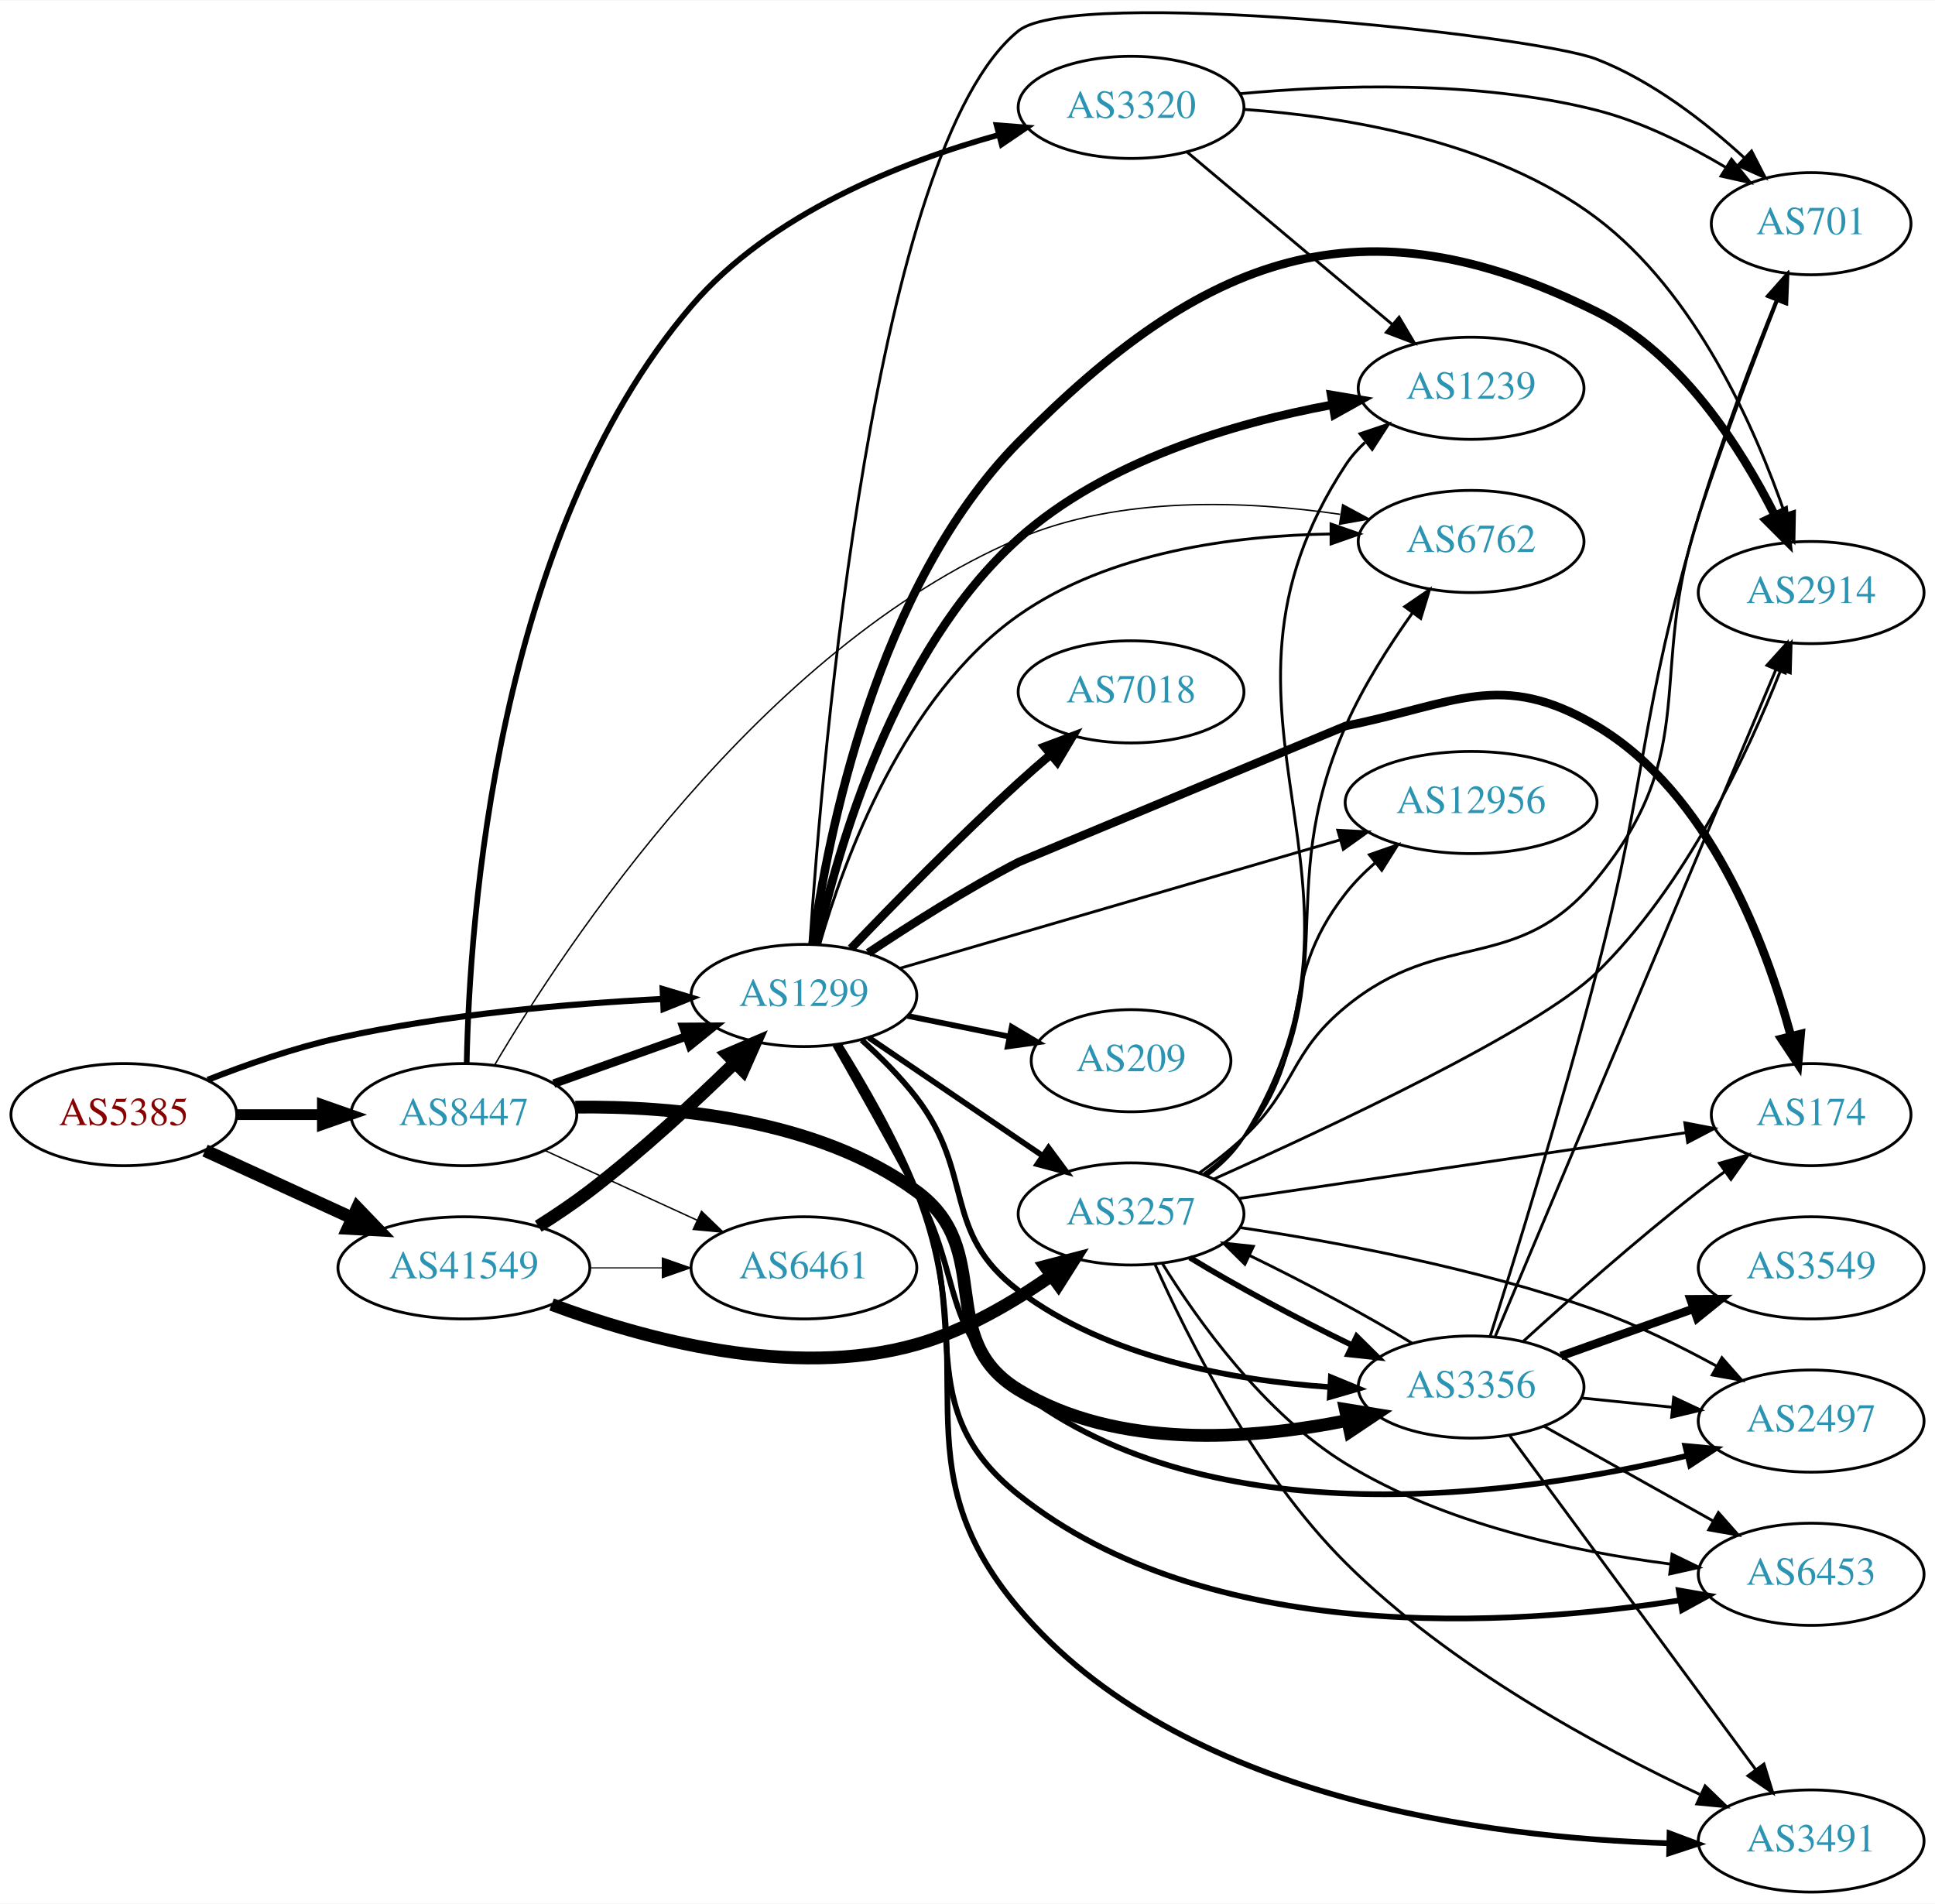
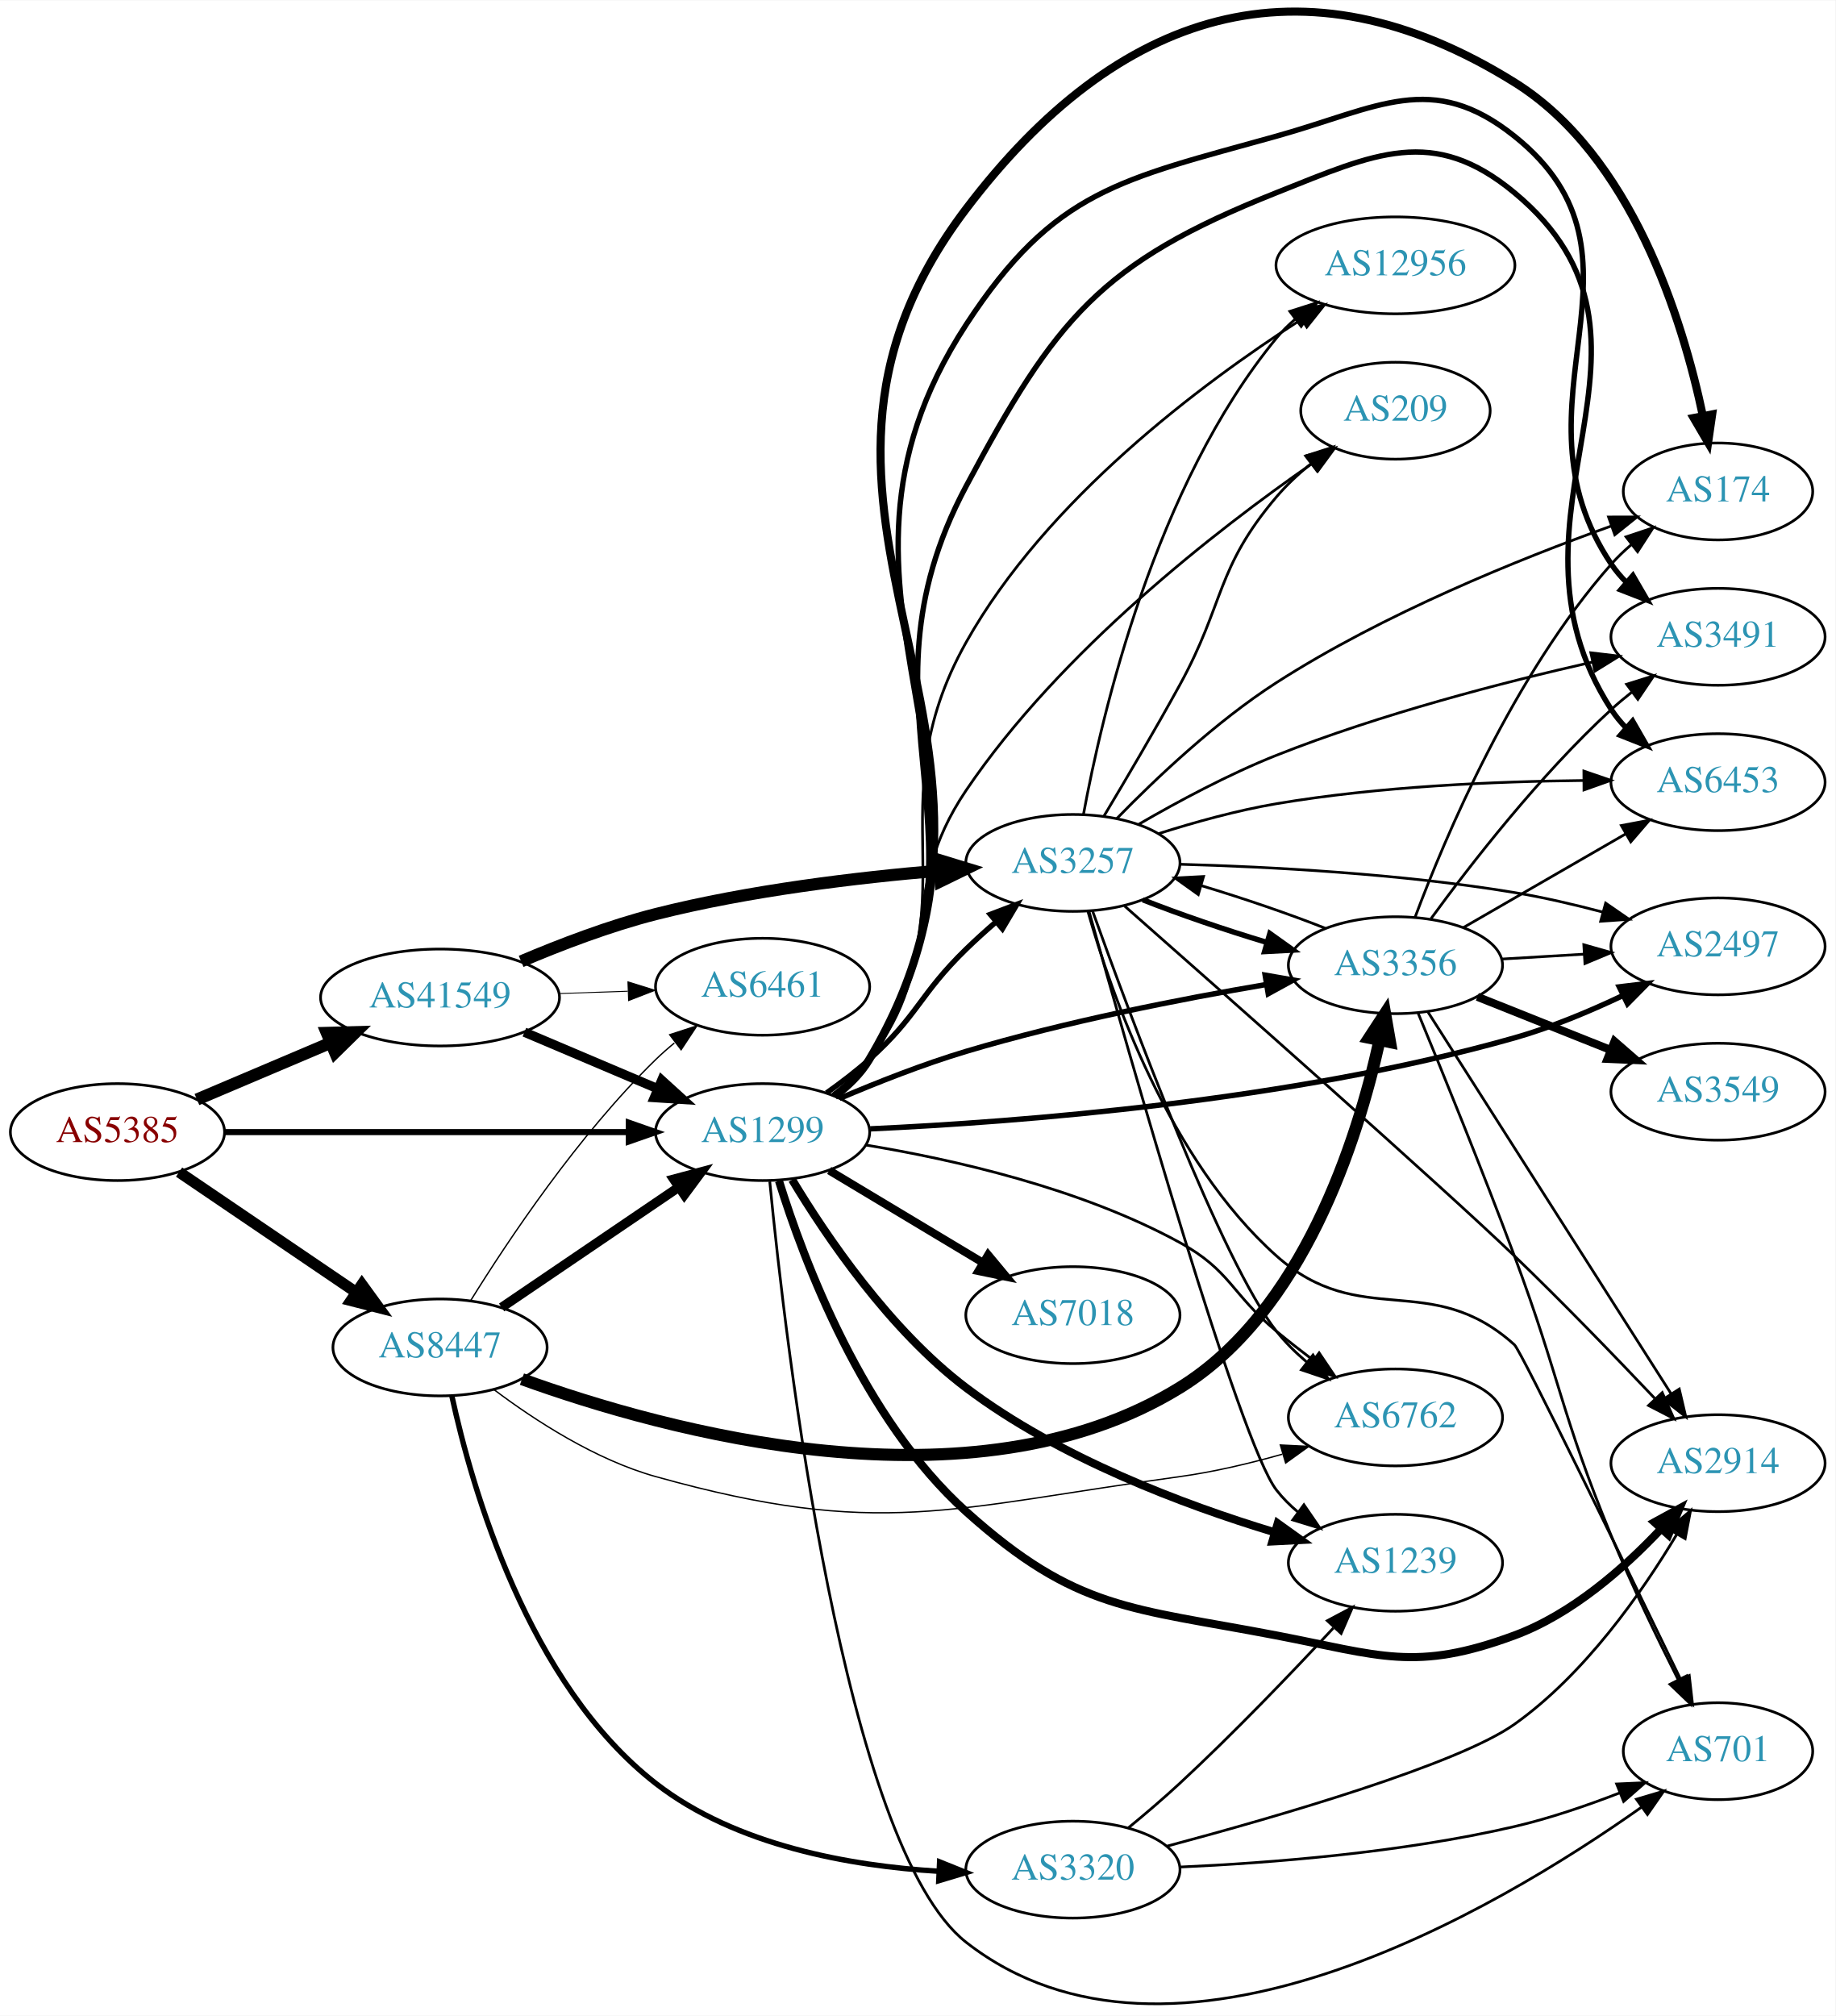
- <svg xmlns="http://www.w3.org/2000/svg" xmlns:xlink="http://www.w3.org/1999/xlink" width="682pt" height="671pt" viewBox="0.00 0.00 681.96 670.72">
-   <g id="graph0" class="graph" transform="scale(1 1) rotate(0) translate(4 666.724)">
-     <polygon fill="white" stroke="none" points="-4,4 -4,-666.724 677.956,-666.724 677.956,4 -4,4" />
+ <svg xmlns="http://www.w3.org/2000/svg" xmlns:xlink="http://www.w3.org/1999/xlink" width="682pt" height="749pt" viewBox="0.00 0.00 681.96 748.67">
+   <g id="graph0" class="graph" transform="scale(1 1) rotate(0) translate(4 744.669)">
+     <polygon fill="white" stroke="none" points="-4,4 -4,-744.669 677.956,-744.669 677.956,4 -4,4" />
    <g id="node1" class="node">
      <g id="a_node1">
        <a xlink:href="/asn/5385" xlink:title="AS5385 ~ Russmedia IT GmbH [AT]">
-           <ellipse fill="#ffffff" stroke="black" cx="39.647" cy="-274" rx="39.794" ry="18" />
-           <text text-anchor="middle" x="39.647" y="-270.3" font-family="Times,serif" font-size="14.00" fill="#880000">AS5385</text>
+           <ellipse fill="#ffffff" stroke="black" cx="39.647" cy="-324.232" rx="39.794" ry="18" />
+           <text text-anchor="middle" x="39.647" y="-320.532" font-family="Times,serif" font-size="14.00" fill="#880000">AS5385</text>
        </a>
      </g>
    </g>
    <g id="node2" class="node">
      <g id="a_node2">
        <a xlink:href="/asn/1299" xlink:title="AS1299 ~ Telia Carrier [EU]">
-           <ellipse fill="#ffffff" stroke="black" cx="279.332" cy="-316" rx="39.794" ry="18" />
-           <text text-anchor="middle" x="279.332" y="-312.3" font-family="Times,serif" font-size="14.00" fill="#2c94b3">AS1299</text>
+           <ellipse fill="#ffffff" stroke="black" cx="279.332" cy="-324.232" rx="39.794" ry="18" />
+           <text text-anchor="middle" x="279.332" y="-320.532" font-family="Times,serif" font-size="14.00" fill="#2c94b3">AS1299</text>
        </a>
      </g>
    </g>
    <g id="edge1" class="edge">
-       <path fill="none" stroke="black" stroke-width="2.16" d="M69.204,-286.271C82.901,-291.651 99.69,-297.521 115.293,-301 153.094,-309.43 196.843,-313.135 229.499,-314.758" />
-       <polygon fill="black" stroke="black" stroke-width="2.16" points="229.544,-318.263 239.69,-315.214 229.857,-311.27 229.544,-318.263" />
+       <path fill="none" stroke="black" stroke-width="2.25" d="M79.364,-324.232C120.282,-324.232 184.922,-324.232 229.356,-324.232" />
+       <polygon fill="black" stroke="black" stroke-width="2.25" points="229.631,-327.733 239.631,-324.232 229.631,-320.733 229.631,-327.733" />
    </g>
    <g id="node3" class="node">
      <g id="a_node3">
        <a xlink:href="/asn/8447" xlink:title="AS8447 ~ A1 Telekom Austria AG [AT]">
-           <ellipse fill="#ffffff" stroke="black" cx="159.489" cy="-274" rx="39.794" ry="18" />
-           <text text-anchor="middle" x="159.489" y="-270.3" font-family="Times,serif" font-size="14.00" fill="#2c94b3">AS8447</text>
+           <ellipse fill="#ffffff" stroke="black" cx="159.489" cy="-244.232" rx="39.794" ry="18" />
+           <text text-anchor="middle" x="159.489" y="-240.532" font-family="Times,serif" font-size="14.00" fill="#2c94b3">AS8447</text>
        </a>
      </g>
    </g>
    <g id="edge2" class="edge">
-       <path fill="none" stroke="black" stroke-width="3.78" d="M79.559,-274C89.112,-274 99.462,-274 109.425,-274" />
-       <polygon fill="black" stroke="black" stroke-width="3.78" points="109.617,-277.5 119.617,-274 109.617,-270.5 109.617,-277.5" />
+       <path fill="none" stroke="black" stroke-width="4.125" d="M62.536,-309.373C81.056,-296.799 107.786,-278.653 128.332,-264.705" />
+       <polygon fill="black" stroke="black" stroke-width="4.125" points="130.471,-267.616 136.717,-259.013 126.416,-261.643 130.471,-267.616" />
    </g>
    <g id="node4" class="node">
      <g id="a_node4">
        <a xlink:href="/asn/41549" xlink:title="AS41549 ~ EWB-Cable-Network-AS [CH]">
-           <ellipse fill="#ffffff" stroke="black" cx="159.489" cy="-220" rx="44.393" ry="18" />
-           <text text-anchor="middle" x="159.489" y="-216.3" font-family="Times,serif" font-size="14.00" fill="#2c94b3">AS41549</text>
+           <ellipse fill="#ffffff" stroke="black" cx="159.489" cy="-374.232" rx="44.393" ry="18" />
+           <text text-anchor="middle" x="159.489" y="-370.532" font-family="Times,serif" font-size="14.00" fill="#2c94b3">AS41549</text>
        </a>
      </g>
    </g>
    <g id="edge3" class="edge">
-       <path fill="none" stroke="black" stroke-width="4.5" d="M68.275,-261.339C83.773,-254.238 103.34,-245.272 120.286,-237.506" />
-       <polygon fill="black" stroke="black" stroke-width="4.5" points="121.938,-241.08 129.389,-233.335 118.658,-233.921 121.938,-241.08" />
+       <path fill="none" stroke="black" stroke-width="4.5" d="M69.173,-336.336C84.091,-342.666 102.59,-350.515 118.876,-357.425" />
+       <polygon fill="black" stroke="black" stroke-width="4.5" points="117.422,-361.085 128.166,-361.366 120.498,-353.836 117.422,-361.085" />
    </g>
    <g id="node5" class="node">
      <g id="a_node5">
-         <a xlink:href="/asn/7018" xlink:title="AS7018 ~ AT&amp;T Services, Inc. [US]">
-           <ellipse fill="#ffffff" stroke="black" cx="394.625" cy="-423" rx="39.794" ry="18" />
-           <text text-anchor="middle" x="394.625" y="-419.3" font-family="Times,serif" font-size="14.00" fill="#2c94b3">AS7018</text>
+         <a xlink:href="/asn/2497" xlink:title="AS2497 ~ Internet Initiative Japan Inc. [JP]">
+           <ellipse fill="#ffffff" stroke="black" cx="634.31" cy="-393.232" rx="39.794" ry="18" />
+           <text text-anchor="middle" x="634.31" y="-389.532" font-family="Times,serif" font-size="14.00" fill="#2c94b3">AS2497</text>
        </a>
      </g>
    </g>
    <g id="edge4" class="edge">
-       <path fill="none" stroke="black" stroke-width="3" d="M295.913,-332.549C310.72,-348.058 333.808,-371.683 354.978,-391 358.569,-394.277 362.432,-397.646 366.276,-400.912" />
-       <polygon fill="black" stroke="black" stroke-width="3" points="364.131,-403.68 374.05,-407.406 368.619,-398.308 364.131,-403.68" />
+       <path fill="none" stroke="black" stroke-width="2" d="M319.334,-325.436C373.85,-327.946 475.495,-335.655 558.663,-359.232 572.31,-363.101 586.638,-369.107 599.052,-375.001" />
+       <polygon fill="black" stroke="black" stroke-width="2" points="597.608,-378.191 608.128,-379.449 600.689,-371.905 597.608,-378.191" />
    </g>
    <g id="node6" class="node">
      <g id="a_node6">
-         <a xlink:href="/asn/3257" xlink:title="AS3257 ~ GTT [DE]">
-           <ellipse fill="#ffffff" stroke="black" cx="394.625" cy="-239" rx="39.794" ry="18" />
-           <text text-anchor="middle" x="394.625" y="-235.3" font-family="Times,serif" font-size="14.00" fill="#2c94b3">AS3257</text>
+         <a xlink:href="/asn/2914" xlink:title="AS2914 ~ NTT America, Inc. [US]">
+           <ellipse fill="#ffffff" stroke="black" cx="634.31" cy="-201.232" rx="39.794" ry="18" />
+           <text text-anchor="middle" x="634.31" y="-197.532" font-family="Times,serif" font-size="14.00" fill="#2c94b3">AS2914</text>
        </a>
      </g>
    </g>
    <g id="edge5" class="edge">
-       <path fill="none" stroke="black" stroke-width="2" d="M302.176,-301.154C319.573,-289.33 344.12,-272.646 363.403,-259.54" />
-       <polygon fill="black" stroke="black" stroke-width="2" points="365.544,-262.317 371.848,-253.801 361.61,-256.527 365.544,-262.317" />
+       <path fill="none" stroke="black" stroke-width="3" d="M285.425,-306.092C294.611,-276.491 316.649,-217.656 354.978,-183.232 396.024,-146.369 416.093,-147.642 470.271,-137.232 508.851,-129.82 521.819,-123.6 558.663,-137.232 580.006,-145.129 599.363,-162.157 613.015,-176.665" />
+       <polygon fill="black" stroke="black" stroke-width="3" points="610.69,-179.313 619.988,-184.391 615.886,-174.623 610.69,-179.313" />
    </g>
    <g id="node7" class="node">
      <g id="a_node7">
-         <a xlink:href="/asn/2914" xlink:title="AS2914 ~ NTT America, Inc. [US]">
-           <ellipse fill="#ffffff" stroke="black" cx="634.31" cy="-458" rx="39.794" ry="18" />
-           <text text-anchor="middle" x="634.31" y="-454.3" font-family="Times,serif" font-size="14.00" fill="#2c94b3">AS2914</text>
+         <a xlink:href="/asn/174" xlink:title="AS174 ~ Cogent Communications [US]">
+           <ellipse fill="#ffffff" stroke="black" cx="634.31" cy="-562.232" rx="35.194" ry="18" />
+           <text text-anchor="middle" x="634.31" y="-558.532" font-family="Times,serif" font-size="14.00" fill="#2c94b3">AS174</text>
        </a>
      </g>
    </g>
    <g id="edge6" class="edge">
-       <path fill="none" stroke="black" stroke-width="3" d="M282.409,-334.196C287.662,-372.087 304.838,-460.151 354.978,-511 420.14,-577.083 475.601,-598.398 558.663,-557 588.465,-542.147 609.506,-509.097 621.492,-485.265" />
-       <polygon fill="black" stroke="black" stroke-width="3" points="624.762,-486.541 625.93,-476.01 618.45,-483.514 624.762,-486.541" />
+       <path fill="none" stroke="black" stroke-width="3" d="M306.061,-337.58C311.096,-341.338 315.795,-345.888 318.978,-351.232 391.314,-472.674 269.594,-554.582 354.978,-667.232 411.097,-741.273 479.808,-763.358 558.663,-714.232 602.269,-687.067 621.125,-626.162 628.702,-590.238" />
+       <polygon fill="black" stroke="black" stroke-width="3" points="632.144,-590.872 630.629,-580.386 625.275,-589.528 632.144,-590.872" />
    </g>
    <g id="node8" class="node">
      <g id="a_node8">
-         <a xlink:href="/asn/174" xlink:title="AS174 ~ Cogent Communications [US]">
-           <ellipse fill="#ffffff" stroke="black" cx="634.31" cy="-274" rx="35.194" ry="18" />
-           <text text-anchor="middle" x="634.31" y="-270.3" font-family="Times,serif" font-size="14.00" fill="#2c94b3">AS174</text>
+         <a xlink:href="/asn/12956" xlink:title="AS12956 ~ TELXIUS [ES]">
+           <ellipse fill="#ffffff" stroke="black" cx="514.467" cy="-646.232" rx="44.393" ry="18" />
+           <text text-anchor="middle" x="514.467" y="-642.532" font-family="Times,serif" font-size="14.00" fill="#2c94b3">AS12956</text>
        </a>
      </g>
    </g>
    <g id="edge7" class="edge">
-       <path fill="none" stroke="black" stroke-width="3" d="M301.971,-330.982C316.575,-340.751 336.486,-353.416 354.978,-363 354.978,-363 470.271,-411 470.271,-411 508.794,-418.705 524.886,-431.061 558.663,-411 598.38,-387.411 618.307,-334.45 627.186,-301.721" />
-       <polygon fill="black" stroke="black" stroke-width="3" points="630.619,-302.422 629.692,-291.868 623.835,-300.697 630.619,-302.422" />
+       <path fill="none" stroke="black" d="M305.614,-337.864C310.672,-341.607 315.494,-346.08 318.978,-351.232 358.595,-409.817 320.34,-444.573 354.978,-506.232 384.733,-559.199 442.241,-602.186 479.192,-625.965" />
+       <polygon fill="black" stroke="black" points="477.788,-629.218 488.114,-631.591 481.522,-623.296 477.788,-629.218" />
    </g>
    <g id="node9" class="node">
      <g id="a_node9">
-         <a xlink:href="/asn/2497" xlink:title="AS2497 ~ Internet Initiative Japan Inc. [JP]">
-           <ellipse fill="#ffffff" stroke="black" cx="634.31" cy="-166" rx="39.794" ry="18" />
-           <text text-anchor="middle" x="634.31" y="-162.3" font-family="Times,serif" font-size="14.00" fill="#2c94b3">AS2497</text>
+         <a xlink:href="/asn/7018" xlink:title="AS7018 ~ AT&amp;T Services, Inc. [US]">
+           <ellipse fill="#ffffff" stroke="black" cx="394.625" cy="-256.232" rx="39.794" ry="18" />
+           <text text-anchor="middle" x="394.625" y="-252.532" font-family="Times,serif" font-size="14.00" fill="#2c94b3">AS7018</text>
        </a>
      </g>
    </g>
    <g id="edge8" class="edge">
-       <path fill="none" stroke="black" stroke-width="2" d="M290.353,-298.512C298.258,-284.62 309.495,-264.661 318.978,-247 335.529,-216.178 327.315,-198.416 354.978,-177 423.117,-124.249 531.25,-139.604 590.687,-153.811" />
-       <polygon fill="black" stroke="black" stroke-width="2" points="589.947,-157.234 600.497,-156.252 591.638,-150.441 589.947,-157.234" />
+       <path fill="none" stroke="black" stroke-width="3" d="M304.082,-309.977C320.698,-300.004 343.094,-286.561 361.331,-275.616" />
+       <polygon fill="black" stroke="black" stroke-width="3" points="363.133,-278.616 369.906,-270.469 359.531,-272.614 363.133,-278.616" />
    </g>
    <g id="node10" class="node">
      <g id="a_node10">
-         <a xlink:href="/asn/209" xlink:title="AS209 ~ CenturyLink Communications, LLC [US]">
-           <ellipse fill="#ffffff" stroke="black" cx="394.625" cy="-293" rx="35.194" ry="18" />
-           <text text-anchor="middle" x="394.625" y="-289.3" font-family="Times,serif" font-size="14.00" fill="#2c94b3">AS209</text>
+         <a xlink:href="/asn/701" xlink:title="AS701 ~ UUNET [US]">
+           <ellipse fill="#ffffff" stroke="black" cx="634.31" cy="-94.233" rx="35.194" ry="18" />
+           <text text-anchor="middle" x="634.31" y="-90.532" font-family="Times,serif" font-size="14.00" fill="#2c94b3">AS701</text>
        </a>
      </g>
    </g>
    <g id="edge9" class="edge">
-       <path fill="none" stroke="black" stroke-width="2" d="M315.867,-308.786C327.21,-306.483 339.871,-303.913 351.628,-301.526" />
-       <polygon fill="black" stroke="black" stroke-width="2" points="352.568,-304.907 361.671,-299.487 351.175,-298.047 352.568,-304.907" />
+       <path fill="none" stroke="black" d="M281.995,-305.872C287.826,-246.088 309.498,-58.811 354.978,-23.233 431.252,36.436 551.963,-35.272 605.807,-73.379" />
+       <polygon fill="black" stroke="black" points="604.001,-76.391 614.159,-79.402 608.095,-70.713 604.001,-76.391" />
    </g>
    <g id="node11" class="node">
      <g id="a_node11">
-         <a xlink:href="/asn/6453" xlink:title="AS6453 ~ TATA COMMUNICATIONS (AMERICA) INC [US]">
-           <ellipse fill="#ffffff" stroke="black" cx="634.31" cy="-112" rx="39.794" ry="18" />
-           <text text-anchor="middle" x="634.31" y="-108.3" font-family="Times,serif" font-size="14.00" fill="#2c94b3">AS6453</text>
+         <a xlink:href="/asn/1239" xlink:title="AS1239 ~ Sprint [US]">
+           <ellipse fill="#ffffff" stroke="black" cx="514.467" cy="-164.232" rx="39.794" ry="18" />
+           <text text-anchor="middle" x="514.467" y="-160.532" font-family="Times,serif" font-size="14.00" fill="#2c94b3">AS1239</text>
        </a>
      </g>
    </g>
    <g id="edge10" class="edge">
-       <path fill="none" stroke="black" stroke-width="2" d="M291.274,-298.597C299.578,-284.918 310.905,-265.198 318.978,-247 339.325,-201.136 315.751,-171.286 354.978,-140 421.737,-86.756 528.09,-93.442 588.157,-102.852" />
-       <polygon fill="black" stroke="black" stroke-width="2" points="587.662,-106.318 598.1,-104.502 588.808,-99.412 587.662,-106.318" />
+       <path fill="none" stroke="black" stroke-width="3" d="M290.311,-306.55C302.945,-285.567 326.527,-250.727 354.978,-229.232 389.385,-203.238 435.661,-185.838 469.323,-175.635" />
+       <polygon fill="black" stroke="black" stroke-width="3" points="470.726,-178.871 479.337,-172.698 468.756,-172.154 470.726,-178.871" />
    </g>
    <g id="node12" class="node">
      <g id="a_node12">
-         <a xlink:href="/asn/12956" xlink:title="AS12956 ~ TELXIUS [ES]">
-           <ellipse fill="#ffffff" stroke="black" cx="514.467" cy="-384" rx="44.393" ry="18" />
-           <text text-anchor="middle" x="514.467" y="-380.3" font-family="Times,serif" font-size="14.00" fill="#2c94b3">AS12956</text>
+         <a xlink:href="/asn/3257" xlink:title="AS3257 ~ GTT [DE]">
+           <ellipse fill="#ffffff" stroke="black" cx="394.625" cy="-424.232" rx="39.794" ry="18" />
+           <text text-anchor="middle" x="394.625" y="-420.532" font-family="Times,serif" font-size="14.00" fill="#2c94b3">AS3257</text>
        </a>
      </g>
    </g>
    <g id="edge11" class="edge">
-       <path fill="none" stroke="black" d="M313.24,-325.599C353.816,-337.434 422.977,-357.606 468.45,-370.869" />
-       <polygon fill="black" stroke="black" points="467.476,-374.231 478.056,-373.671 469.436,-367.511 467.476,-374.231" />
+       <path fill="none" stroke="black" stroke-width="2" d="M303.096,-338.778C308.495,-342.592 314.099,-346.866 318.978,-351.232 337.048,-367.404 337.584,-375.335 354.978,-392.232 358.465,-395.62 362.269,-399.052 366.085,-402.347" />
+       <polygon fill="black" stroke="black" stroke-width="2" points="363.931,-405.109 373.839,-408.862 368.434,-399.749 363.931,-405.109" />
    </g>
    <g id="node13" class="node">
      <g id="a_node13">
-         <a xlink:href="/asn/1239" xlink:title="AS1239 ~ Sprint [US]">
-           <ellipse fill="#ffffff" stroke="black" cx="514.467" cy="-530" rx="39.794" ry="18" />
-           <text text-anchor="middle" x="514.467" y="-526.3" font-family="Times,serif" font-size="14.00" fill="#2c94b3">AS1239</text>
+         <a xlink:href="/asn/3491" xlink:title="AS3491 ~ PCCW Global, Inc. [US]">
+           <ellipse fill="#ffffff" stroke="black" cx="634.31" cy="-508.232" rx="39.794" ry="18" />
+           <text text-anchor="middle" x="634.31" y="-504.532" font-family="Times,serif" font-size="14.00" fill="#2c94b3">AS3491</text>
        </a>
      </g>
    </g>
    <g id="edge12" class="edge">
-       <path fill="none" stroke="black" stroke-width="3" d="M283.784,-334.021C291.047,-367.089 311,-437.668 354.978,-477 385.65,-504.431 430.982,-517.735 465.316,-524.146" />
-       <polygon fill="black" stroke="black" stroke-width="3" points="465.14,-527.667 475.59,-525.922 466.332,-520.77 465.14,-527.667" />
+       <path fill="none" stroke="black" stroke-width="2" d="M305.991,-337.622C311.029,-341.377 315.748,-345.917 318.978,-351.232 382.534,-455.82 288.101,-521.737 354.978,-624.232 387.736,-674.437 412.542,-678.079 470.271,-694.232 508.103,-704.818 527.97,-718.753 558.663,-694.232 615.272,-649.008 554.242,-595.365 594.663,-535.232 596.29,-532.813 598.212,-530.543 600.316,-528.43" />
+       <polygon fill="black" stroke="black" stroke-width="2" points="602.683,-531.011 608.006,-521.85 598.132,-525.692 602.683,-531.011" />
    </g>
    <g id="node14" class="node">
      <g id="a_node14">
-         <a xlink:href="/asn/3491" xlink:title="AS3491 ~ PCCW Global, Inc. [US]">
-           <ellipse fill="#ffffff" stroke="black" cx="634.31" cy="-18" rx="39.794" ry="18" />
-           <text text-anchor="middle" x="634.31" y="-14.3" font-family="Times,serif" font-size="14.00" fill="#2c94b3">AS3491</text>
+         <a xlink:href="/asn/6453" xlink:title="AS6453 ~ TATA COMMUNICATIONS (AMERICA) INC [US]">
+           <ellipse fill="#ffffff" stroke="black" cx="634.31" cy="-454.232" rx="39.794" ry="18" />
+           <text text-anchor="middle" x="634.31" y="-450.532" font-family="Times,serif" font-size="14.00" fill="#2c94b3">AS6453</text>
        </a>
      </g>
    </g>
    <g id="edge13" class="edge">
-       <path fill="none" stroke="black" stroke-width="2" d="M291.711,-298.78C300.25,-285.199 311.679,-265.523 318.978,-247 343.638,-184.419 311.6,-151.408 354.978,-100 411.755,-32.713 520.733,-19.081 584.174,-17.205" />
-       <polygon fill="black" stroke="black" stroke-width="2" points="584.404,-20.701 594.329,-16.994 584.258,-13.702 584.404,-20.701" />
+       <path fill="none" stroke="black" stroke-width="2" d="M305.849,-337.711C310.894,-341.461 315.652,-345.976 318.978,-351.232 370.319,-432.361 309.756,-479.54 354.978,-564.232 388.192,-626.437 404.751,-647.163 470.271,-673.232 506.773,-687.756 528.433,-698.322 558.663,-673.232 625.472,-617.786 547.581,-554.178 594.663,-481.232 596.244,-478.783 598.134,-476.492 600.215,-474.363" />
+       <polygon fill="black" stroke="black" stroke-width="2" points="602.584,-476.942 607.862,-467.755 598.007,-471.645 602.584,-476.942" />
    </g>
    <g id="node15" class="node">
      <g id="a_node15">
-         <a xlink:href="/asn/701" xlink:title="AS701 ~ UUNET [US]">
-           <ellipse fill="#ffffff" stroke="black" cx="634.31" cy="-588" rx="35.194" ry="18" />
-           <text text-anchor="middle" x="634.31" y="-584.3" font-family="Times,serif" font-size="14.00" fill="#2c94b3">AS701</text>
+         <a xlink:href="/asn/209" xlink:title="AS209 ~ CenturyLink Communications, LLC [US]">
+           <ellipse fill="#ffffff" stroke="black" cx="514.467" cy="-592.232" rx="35.194" ry="18" />
+           <text text-anchor="middle" x="514.467" y="-588.532" font-family="Times,serif" font-size="14.00" fill="#2c94b3">AS209</text>
        </a>
      </g>
    </g>
    <g id="edge14" class="edge">
-       <path fill="none" stroke="black" d="M281.444,-334.407C285.775,-399.182 303.883,-614.906 354.978,-656 374.489,-671.692 536.672,-654.539 558.663,-646 578.23,-638.402 596.878,-623.919 610.64,-611.327" />
-       <polygon fill="black" stroke="black" points="613.307,-613.621 618.149,-604.198 608.487,-608.545 613.307,-613.621" />
+       <path fill="none" stroke="black" d="M305.175,-338.18C310.255,-341.906 315.197,-346.293 318.978,-351.232 347.688,-388.743 328.515,-412.104 354.978,-451.232 389.975,-502.98 448.176,-548.056 483.467,-572.582" />
+       <polygon fill="black" stroke="black" points="481.689,-575.606 491.917,-578.367 485.643,-569.83 481.689,-575.606" />
    </g>
    <g id="node16" class="node">
      <g id="a_node16">
-         <a xlink:href="/asn/3356" xlink:title="AS3356 ~ Level 3 Parent, LLC [US]">
-           <ellipse fill="#ffffff" stroke="black" cx="514.467" cy="-178" rx="39.794" ry="18" />
-           <text text-anchor="middle" x="514.467" y="-174.3" font-family="Times,serif" font-size="14.00" fill="#2c94b3">AS3356</text>
+         <a xlink:href="/asn/6762" xlink:title="AS6762 ~ TELECOM ITALIA SPARKLE S.p.A. [IT]">
+           <ellipse fill="#ffffff" stroke="black" cx="514.467" cy="-218.232" rx="39.794" ry="18" />
+           <text text-anchor="middle" x="514.467" y="-214.532" font-family="Times,serif" font-size="14.00" fill="#2c94b3">AS6762</text>
        </a>
      </g>
    </g>
    <g id="edge15" class="edge">
-       <path fill="none" stroke="black" stroke-width="2" d="M299.681,-300.296C306.284,-294.363 313.401,-287.278 318.978,-280 339.778,-252.857 327.706,-232.63 354.978,-212 386.403,-188.229 430.863,-180.29 464.699,-177.975" />
-       <polygon fill="black" stroke="black" stroke-width="2" points="465.037,-181.462 474.833,-177.426 464.658,-174.472 465.037,-181.462" />
+       <path fill="none" stroke="black" d="M317.652,-319.43C350.044,-314.096 397.401,-303.428 434.271,-283.232 453.307,-272.805 453.528,-264.045 470.271,-250.232 474.591,-246.669 479.258,-243.018 483.874,-239.516" />
+       <polygon fill="black" stroke="black" points="486.115,-242.211 492.038,-233.426 481.93,-236.6 486.115,-242.211" />
    </g>
    <g id="node17" class="node">
      <g id="a_node17">
-         <a xlink:href="/asn/6762" xlink:title="AS6762 ~ TELECOM ITALIA SPARKLE S.p.A. [IT]">
-           <ellipse fill="#ffffff" stroke="black" cx="514.467" cy="-476" rx="39.794" ry="18" />
-           <text text-anchor="middle" x="514.467" y="-472.3" font-family="Times,serif" font-size="14.00" fill="#2c94b3">AS6762</text>
+         <a xlink:href="/asn/3356" xlink:title="AS3356 ~ Level 3 Parent, LLC [US]">
+           <ellipse fill="#ffffff" stroke="black" cx="514.467" cy="-386.232" rx="39.794" ry="18" />
+           <text text-anchor="middle" x="514.467" y="-382.532" font-family="Times,serif" font-size="14.00" fill="#2c94b3">AS3356</text>
        </a>
      </g>
    </g>
    <g id="edge16" class="edge">
-       <path fill="none" stroke="black" d="M284.933,-334.19C293.41,-363.688 314.453,-421.52 354.978,-450 386.92,-472.448 431.332,-478.118 465.018,-478.648" />
-       <polygon fill="black" stroke="black" points="465.098,-482.148 475.102,-478.661 465.107,-475.148 465.098,-482.148" />
+       <path fill="none" stroke="black" stroke-width="2" d="M307.904,-336.719C321.806,-342.652 339.055,-349.469 354.978,-354.232 391.864,-365.267 434.719,-373.663 466.559,-379.081" />
+       <polygon fill="black" stroke="black" stroke-width="2" points="466.049,-382.544 476.488,-380.734 467.199,-375.639 466.049,-382.544" />
+     </g>
+     <g id="edge20" class="edge">
+       <path fill="none" stroke="black" stroke-width="3.5" d="M182.378,-259.092C200.899,-271.665 227.628,-289.812 248.175,-303.76" />
+       <polygon fill="black" stroke="black" stroke-width="3.5" points="246.32,-306.731 256.56,-309.452 250.252,-300.94 246.32,-306.731" />
+     </g>
+     <g id="edge17" class="edge">
+       <path fill="none" stroke="black" stroke-width="0.5" d="M179.581,-228.524C194.807,-217.072 217.232,-202.505 239.685,-196.232 322.978,-172.961 348.581,-184.552 434.271,-196.232 446.864,-197.949 460.28,-201.134 472.422,-204.558" />
+       <polygon fill="black" stroke="black" stroke-width="0.5" points="471.695,-207.992 482.277,-207.463 473.675,-201.278 471.695,-207.992" />
    </g>
    <g id="edge18" class="edge">
-       <path fill="none" stroke="black" stroke-width="3" d="M191.143,-284.925C205.352,-289.99 222.436,-296.078 237.701,-301.519" />
-       <polygon fill="black" stroke="black" stroke-width="3" points="236.827,-304.923 247.422,-304.983 239.177,-298.329 236.827,-304.923" />
-     </g>
-     <g id="edge17" class="edge">
-       <path fill="none" stroke="black" stroke-width="4.5" d="M198.735,-276.647C233.339,-277.072 284.078,-272.567 318.978,-247 347.2,-226.325 325.115,-195.223 354.978,-177 389.568,-155.893 436.809,-159.401 470.699,-166.188" />
-       <polygon fill="black" stroke="black" stroke-width="4.5" points="470.151,-170.099 480.76,-168.377 471.825,-162.404 470.151,-170.099" />
-     </g>
-     <g id="edge19" class="edge">
-       <path fill="none" stroke="black" stroke-width="0.5" d="M170.328,-291.499C194.951,-333.249 263.852,-438.106 354.978,-477 390.83,-492.302 435.538,-490.362 468.32,-485.577" />
-       <polygon fill="black" stroke="black" stroke-width="0.5" points="469.199,-488.981 478.519,-483.941 468.091,-482.069 469.199,-488.981" />
+       <path fill="none" stroke="black" stroke-width="4.5" d="M189.92,-232.453C243.148,-213.212 357.047,-181.694 434.271,-229.232 480.056,-257.417 500.327,-321.127 508.52,-358.144" />
+       <polygon fill="black" stroke="black" stroke-width="4.5" points="504.731,-359.266 510.606,-368.265 512.444,-357.676 504.731,-359.266" />
    </g>
    <g id="node18" class="node">
      <g id="a_node18">
-         <a xlink:href="/asn/6461" xlink:title="AS6461 ~ Zayo Bandwidth [US]">
-           <ellipse fill="#ffffff" stroke="black" cx="279.332" cy="-220" rx="39.794" ry="18" />
-           <text text-anchor="middle" x="279.332" y="-216.3" font-family="Times,serif" font-size="14.00" fill="#2c94b3">AS6461</text>
-         </a>
-       </g>
-     </g>
-     <g id="edge20" class="edge">
-       <path fill="none" stroke="black" stroke-width="0.5" d="M188.118,-261.339C204.075,-254.027 224.345,-244.739 241.628,-236.819" />
-       <polygon fill="black" stroke="black" stroke-width="0.5" points="243.243,-239.929 250.876,-232.581 240.327,-233.565 243.243,-239.929" />
+         <a xlink:href="/asn/3320" xlink:title="AS3320 ~ DTAG [DE]">
+           <ellipse fill="#ffffff" stroke="black" cx="394.625" cy="-50.233" rx="39.794" ry="18" />
+           <text text-anchor="middle" x="394.625" y="-46.532" font-family="Times,serif" font-size="14.00" fill="#2c94b3">AS3320</text>
+         </a>
+       </g>
+     </g>
+     <g id="edge19" class="edge">
+       <path fill="none" stroke="black" stroke-width="2" d="M163.906,-226.1C171.297,-192.175 192.097,-119.206 239.685,-82.233 269.444,-59.111 311.877,-51.621 344.658,-49.628" />
+       <polygon fill="black" stroke="black" stroke-width="2" points="345.104,-53.111 354.934,-49.161 344.786,-46.118 345.104,-53.111" />
    </g>
    <g id="node19" class="node">
      <g id="a_node19">
-         <a xlink:href="/asn/3320" xlink:title="AS3320 ~ DTAG [DE]">
-           <ellipse fill="#ffffff" stroke="black" cx="394.625" cy="-629" rx="39.794" ry="18" />
-           <text text-anchor="middle" x="394.625" y="-625.3" font-family="Times,serif" font-size="14.00" fill="#2c94b3">AS3320</text>
+         <a xlink:href="/asn/6461" xlink:title="AS6461 ~ Zayo Bandwidth [US]">
+           <ellipse fill="#ffffff" stroke="black" cx="279.332" cy="-378.232" rx="39.794" ry="18" />
+           <text text-anchor="middle" x="279.332" y="-374.532" font-family="Times,serif" font-size="14.00" fill="#2c94b3">AS6461</text>
        </a>
      </g>
    </g>
    <g id="edge21" class="edge">
-       <path fill="none" stroke="black" stroke-width="2" d="M160.482,-292.092C161.412,-341.074 170.426,-478.018 239.685,-559 267.473,-591.492 313.46,-609.669 347.949,-619.303" />
-       <polygon fill="black" stroke="black" stroke-width="2" points="347.235,-622.735 357.798,-621.912 349.027,-615.968 347.235,-622.735" />
+       <path fill="none" stroke="black" stroke-width="0.5" d="M170.789,-261.502C184.635,-283.836 210.864,-323.189 239.685,-351.232 241.83,-353.319 244.15,-355.361 246.553,-357.327" />
+       <polygon fill="black" stroke="black" stroke-width="0.5" points="244.822,-360.409 254.898,-363.682 249.062,-354.839 244.822,-360.409" />
+     </g>
+     <g id="edge35" class="edge">
+       <path fill="none" stroke="black" stroke-width="3.462" d="M190.836,-361.356C205.859,-354.982 224.15,-347.221 240.117,-340.447" />
+       <polygon fill="black" stroke="black" stroke-width="3.462" points="241.87,-343.505 249.709,-336.377 239.136,-337.061 241.87,-343.505" />
+     </g>
+     <g id="edge33" class="edge">
+       <path fill="none" stroke="black" stroke-width="4.5" d="M189.622,-387.66C204.342,-393.919 222.652,-400.92 239.685,-405.232 274.396,-414.02 314.58,-418.805 345.186,-421.374" />
+       <polygon fill="black" stroke="black" stroke-width="4.5" points="344.898,-425.301 355.177,-422.163 345.518,-417.451 344.898,-425.301" />
    </g>
    <g id="edge34" class="edge">
-       <path fill="none" stroke="black" stroke-width="4.5" d="M185.695,-234.648C191.736,-238.458 198.063,-242.705 203.685,-247 221.789,-260.831 240.616,-278.258 254.834,-292.139" />
-       <polygon fill="black" stroke="black" stroke-width="4.5" points="252.343,-295.213 262.224,-299.439 257.877,-289.61 252.343,-295.213" />
-     </g>
-     <g id="edge33" class="edge">
-       <path fill="none" stroke="black" stroke-width="4.5" d="M190.415,-207.099C222.6,-195.022 275.071,-180.558 318.978,-193 336.038,-197.834 353.028,-207.793 366.479,-217.212" />
-       <polygon fill="black" stroke="black" stroke-width="4.5" points="364.374,-220.55 374.773,-223.264 369.016,-214.189 364.374,-220.55" />
-     </g>
-     <g id="edge35" class="edge">
-       <path fill="none" stroke="black" stroke-width="0.375" d="M203.7,-220C212.013,-220 220.775,-220 229.258,-220" />
-       <polygon fill="black" stroke="black" stroke-width="0.375" points="229.416,-223.5 239.416,-220 229.416,-216.5 229.416,-223.5" />
+       <path fill="none" stroke="black" stroke-width="0.346" d="M203.7,-375.699C212.013,-375.981 220.775,-376.279 229.258,-376.567" />
+       <polygon fill="black" stroke="black" stroke-width="0.346" points="229.303,-380.07 239.416,-376.912 229.541,-373.074 229.303,-380.07" />
+     </g>
+     <g id="edge36" class="edge">
+       <path fill="none" stroke="black" d="M434.411,-423.732C467.599,-422.8 516.544,-420.227 558.663,-413.232 569.395,-411.45 580.818,-408.79 591.416,-405.988" />
+       <polygon fill="black" stroke="black" points="592.559,-409.304 601.276,-403.281 590.706,-402.553 592.559,-409.304" />
+     </g>
+     <g id="edge37" class="edge">
+       <path fill="none" stroke="black" d="M413.87,-408.184C450.509,-375.91 531.818,-304.036 558.663,-278.232 576.609,-260.983 596.17,-240.749 610.764,-225.353" />
+       <polygon fill="black" stroke="black" points="613.59,-227.459 617.909,-217.784 608.499,-222.654 613.59,-227.459" />
    </g>
    <g id="edge44" class="edge">
-       <path fill="none" stroke="black" d="M423.735,-251.274C464.624,-269.518 537.898,-303.802 558.663,-324 590.082,-354.562 611.957,-401.217 623.573,-430.638" />
-       <polygon fill="black" stroke="black" points="620.414,-432.178 627.252,-440.271 626.953,-429.68 620.414,-432.178" />
+       <path fill="none" stroke="black" d="M410.987,-440.762C425.279,-455.435 447.709,-476.736 470.271,-491.232 509.986,-516.75 560.424,-537.114 594.606,-549.378" />
+       <polygon fill="black" stroke="black" points="593.632,-552.746 604.227,-552.77 595.96,-546.144 593.632,-552.746" />
+     </g>
+     <g id="edge39" class="edge">
+       <path fill="none" stroke="black" d="M398.561,-442.308C405.344,-479.217 425.107,-564.385 470.271,-619.232 472.351,-621.758 474.732,-624.118 477.284,-626.307" />
+       <polygon fill="black" stroke="black" points="475.226,-629.139 485.32,-632.357 479.436,-623.546 475.226,-629.139" />
+     </g>
+     <g id="edge40" class="edge">
+       <path fill="none" stroke="black" d="M400.168,-406.337C408.784,-375.884 430.309,-313.833 470.271,-278.232 501.582,-250.339 527.541,-273.337 558.663,-245.232 561.198,-242.943 599.806,-163.539 620.473,-120.82" />
+       <polygon fill="black" stroke="black" points="623.629,-122.333 624.831,-111.806 617.327,-119.286 623.629,-122.333" />
+     </g>
+     <g id="edge38" class="edge">
+       <path fill="none" stroke="black" d="M400.663,-406.072C415.12,-354.347 456.579,-208.834 470.271,-191.232 472.579,-188.266 475.311,-185.54 478.263,-183.057" />
+       <polygon fill="black" stroke="black" points="480.456,-185.788 486.449,-177.052 476.316,-180.144 480.456,-185.788" />
+     </g>
+     <g id="edge41" class="edge">
+       <path fill="none" stroke="black" d="M419.162,-438.64C433.533,-446.978 452.505,-457.183 470.271,-464.232 508.797,-479.52 554.494,-491.342 587.693,-498.863" />
+       <polygon fill="black" stroke="black" points="587.051,-502.306 597.572,-501.058 588.57,-495.472 587.051,-502.306" />
    </g>
    <g id="edge42" class="edge">
-       <path fill="none" stroke="black" d="M432.502,-244.43C475.084,-250.701 545.037,-261.002 590.124,-267.641" />
-       <polygon fill="black" stroke="black" points="589.779,-271.128 600.182,-269.122 590.799,-264.202 589.779,-271.128" />
-     </g>
-     <g id="edge38" class="edge">
-       <path fill="none" stroke="black" d="M433.007,-234.202C466.581,-229.195 516.873,-219.949 558.663,-205 573.065,-199.848 588.161,-192.395 600.98,-185.381" />
-       <polygon fill="black" stroke="black" points="602.862,-188.338 609.868,-180.39 599.435,-182.234 602.862,-188.338" />
-     </g>
-     <g id="edge39" class="edge">
-       <path fill="none" stroke="black" d="M405.634,-221.56C418.134,-201.4 441.426,-168.727 470.271,-151 504.989,-129.664 550.501,-120 584.615,-115.623" />
-       <polygon fill="black" stroke="black" points="585.287,-119.069 594.811,-114.428 584.471,-112.116 585.287,-119.069" />
-     </g>
-     <g id="edge40" class="edge">
-       <path fill="none" stroke="black" d="M420.283,-253.093C425.373,-256.812 430.366,-261.158 434.271,-266 460.284,-298.253 444.708,-319.389 470.271,-352 473.279,-355.838 476.859,-359.442 480.652,-362.748" />
-       <polygon fill="black" stroke="black" points="478.618,-365.603 488.621,-369.095 482.979,-360.127 478.618,-365.603" />
+       <path fill="none" stroke="black" d="M426.471,-435.115C439.776,-439.339 455.618,-443.75 470.271,-446.232 508.216,-452.661 551.783,-454.52 584.33,-454.849" />
+       <polygon fill="black" stroke="black" points="584.469,-458.35 594.489,-454.906 584.509,-451.35 584.469,-458.35" />
+     </g>
+     <g id="edge45" class="edge">
+       <path fill="none" stroke="black" d="M406.223,-441.731C414.141,-454.947 425.128,-473.591 434.271,-490.232 451.116,-520.894 447.624,-533.568 470.271,-560.232 473.972,-564.589 478.374,-568.693 482.931,-572.416" />
+       <polygon fill="black" stroke="black" points="481.099,-575.42 491.181,-578.677 485.331,-569.844 481.099,-575.42" />
+     </g>
+     <g id="edge46" class="edge">
+       <path fill="none" stroke="black" d="M401.955,-406.305C415.959,-367.255 449.93,-275.949 470.271,-250.232 473.517,-246.129 477.413,-242.288 481.518,-238.791" />
+       <polygon fill="black" stroke="black" points="483.83,-241.427 489.556,-232.513 479.521,-235.911 483.83,-241.427" />
    </g>
    <g id="edge43" class="edge">
-       <path fill="none" stroke="black" d="M421.207,-252.437C426.249,-256.19 430.989,-260.716 434.271,-266 490.491,-356.501 411.754,-413.967 470.271,-503 472.165,-505.882 474.485,-508.513 477.057,-510.902" />
-       <polygon fill="black" stroke="black" points="475.31,-513.977 485.353,-517.353 479.607,-508.451 475.31,-513.977" />
-     </g>
-     <g id="edge36" class="edge">
-       <path fill="none" stroke="black" d="M403.031,-221.303C414.45,-195.646 438.411,-147.725 470.271,-116 506.849,-79.577 559.54,-51.098 595.032,-34.44" />
-       <polygon fill="black" stroke="black" points="596.936,-37.417 604.558,-30.058 594.011,-31.057 596.936,-37.417" />
-     </g>
-     <g id="edge41" class="edge">
-       <path fill="none" stroke="black" d="M418.567,-253.353C423.96,-257.172 429.517,-261.497 434.271,-266 453.119,-283.853 450.229,-295.498 470.271,-312 504.303,-340.021 530.703,-322.918 558.663,-357 596.145,-402.689 576.267,-428.84 594.663,-485 603.196,-511.048 614.308,-540.262 622.425,-560.905" />
-       <polygon fill="black" stroke="black" points="619.209,-562.29 626.145,-570.299 625.717,-559.713 619.209,-562.29" />
-     </g>
-     <g id="edge37" class="edge">
-       <path fill="none" stroke="black" stroke-width="2" d="M415.349,-223.598C430.89,-214.071 453.089,-202.155 472.442,-192.771" />
-       <polygon fill="black" stroke="black" stroke-width="2" points="474.139,-195.84 481.672,-188.389 471.137,-189.516 474.139,-195.84" />
-     </g>
-     <g id="edge45" class="edge">
-       <path fill="none" stroke="black" d="M420.849,-252.671C425.91,-256.412 430.748,-260.874 434.271,-266 471.883,-320.722 443.502,-350.234 470.271,-411 476.408,-424.932 485.48,-439.156 493.727,-450.731" />
-       <polygon fill="black" stroke="black" points="491.071,-453.029 499.811,-459.018 496.714,-448.886 491.071,-453.029" />
+       <path fill="none" stroke="black" stroke-width="2" d="M420.616,-410.538C434.044,-405.21 451.038,-399.402 466.807,-394.66" />
+       <polygon fill="black" stroke="black" stroke-width="2" points="467.801,-398.016 476.424,-391.859 465.844,-391.295 467.801,-398.016" />
+     </g>
+     <g id="edge22" class="edge">
+       <path fill="none" stroke="black" d="M554.053,-388.525C563.82,-389.105 574.436,-389.735 584.63,-390.341" />
+       <polygon fill="black" stroke="black" points="584.447,-393.836 594.637,-390.935 584.862,-386.848 584.447,-393.836" />
+     </g>
+     <g id="edge25" class="edge">
+       <path fill="none" stroke="black" d="M526.553,-368.828C547.399,-336.102 592.527,-265.257 616.9,-226.994" />
+       <polygon fill="black" stroke="black" points="619.918,-228.77 622.339,-218.456 614.014,-225.01 619.918,-228.77" />
    </g>
    <g id="edge27" class="edge">
-       <path fill="none" stroke="black" d="M493.649,-193.459C478.056,-203.012 455.801,-214.951 436.436,-224.332" />
-       <polygon fill="black" stroke="black" points="434.74,-221.263 427.204,-228.711 437.739,-227.588 434.74,-221.263" />
+       <path fill="none" stroke="black" d="M521.711,-403.932C532.828,-433.62 558.345,-494.22 594.663,-535.232 596.888,-537.745 599.391,-540.145 602.027,-542.404" />
+       <polygon fill="black" stroke="black" points="600.138,-545.369 610.185,-548.732 604.429,-539.838 600.138,-545.369" />
+     </g>
+     <g id="edge26" class="edge">
+       <path fill="none" stroke="black" d="M522.912,-368.37C531.735,-347.035 546.741,-310.21 558.663,-278.232 575.75,-232.401 575.993,-219.442 594.663,-174.232 602.172,-156.051 611.79,-136.13 619.553,-120.716" />
+       <polygon fill="black" stroke="black" points="622.696,-122.256 624.111,-111.756 616.457,-119.082 622.696,-122.256" />
    </g>
    <g id="edge23" class="edge">
-       <path fill="none" stroke="black" d="M523.018,-195.941C543.097,-243.65 597.907,-373.882 621.856,-430.785" />
-       <polygon fill="black" stroke="black" points="618.717,-432.349 625.822,-440.208 625.168,-429.634 618.717,-432.349" />
-     </g>
-     <g id="edge25" class="edge">
-       <path fill="none" stroke="black" d="M532.935,-194.179C548.683,-208.531 572.678,-229.822 594.663,-247 597.61,-249.302 600.736,-251.643 603.883,-253.935" />
-       <polygon fill="black" stroke="black" points="601.979,-256.876 612.155,-259.827 606.041,-251.175 601.979,-256.876" />
-     </g>
-     <g id="edge24" class="edge">
-       <path fill="none" stroke="black" d="M553.402,-174.137C563.6,-173.099 574.762,-171.962 585.424,-170.876" />
-       <polygon fill="black" stroke="black" points="585.852,-174.351 595.446,-169.856 585.143,-167.387 585.852,-174.351" />
-     </g>
-     <g id="edge26" class="edge">
-       <path fill="none" stroke="black" d="M540.171,-164.164C557.455,-154.484 580.75,-141.437 599.719,-130.813" />
-       <polygon fill="black" stroke="black" points="601.624,-133.758 608.639,-125.818 598.203,-127.65 601.624,-133.758" />
+       <path fill="none" stroke="black" d="M488.556,-399.896C475.1,-405.238 458.046,-411.067 442.231,-415.821" />
+       <polygon fill="black" stroke="black" points="441.211,-412.472 432.587,-418.628 443.167,-419.193 441.211,-412.472" />
    </g>
    <g id="edge28" class="edge">
-       <path fill="none" stroke="black" d="M528.078,-160.877C548.899,-132.608 590.561,-76.041 614.75,-43.199" />
-       <polygon fill="black" stroke="black" points="617.677,-45.127 620.789,-35 612.041,-40.976 617.677,-45.127" />
+       <path fill="none" stroke="black" d="M527.689,-403.542C542.289,-423.545 568.093,-456.833 594.663,-481.232 597.075,-483.447 599.676,-485.628 602.349,-487.733" />
+       <polygon fill="black" stroke="black" points="600.354,-490.611 610.465,-493.775 604.533,-484.996 600.354,-490.611" />
    </g>
    <g id="edge29" class="edge">
-       <path fill="none" stroke="black" d="M521.18,-195.872C529.847,-223.285 546.583,-277.433 558.663,-324 577.075,-394.973 573.734,-414.728 594.663,-485 602.487,-511.27 613.685,-540.457 622.014,-561.034" />
-       <polygon fill="black" stroke="black" points="618.818,-562.464 625.846,-570.393 625.296,-559.812 618.818,-562.464" />
+       <path fill="none" stroke="black" d="M539.599,-400.157C557.038,-410.22 580.812,-423.939 600.05,-435.04" />
+       <polygon fill="black" stroke="black" points="598.395,-438.126 608.805,-440.092 601.893,-432.063 598.395,-438.126" />
    </g>
    <g id="node20" class="node">
      <g id="a_node20">
        <a xlink:href="/asn/3549" xlink:title="AS3549 ~ Level 3 Parent, LLC [US]">
-           <ellipse fill="#ffffff" stroke="black" cx="634.31" cy="-220" rx="39.794" ry="18" />
-           <text text-anchor="middle" x="634.31" y="-216.3" font-family="Times,serif" font-size="14.00" fill="#2c94b3">AS3549</text>
-         </a>
-       </g>
-     </g>
-     <g id="edge22" class="edge">
-       <path fill="none" stroke="black" stroke-width="3" d="M546.121,-188.925C560.33,-193.99 577.414,-200.078 592.679,-205.519" />
-       <polygon fill="black" stroke="black" stroke-width="3" points="591.805,-208.923 602.4,-208.983 594.155,-202.329 591.805,-208.923" />
+           <ellipse fill="#ffffff" stroke="black" cx="634.31" cy="-339.232" rx="39.794" ry="18" />
+           <text text-anchor="middle" x="634.31" y="-335.532" font-family="Times,serif" font-size="14.00" fill="#2c94b3">AS3549</text>
+         </a>
+       </g>
+     </g>
+     <g id="edge24" class="edge">
+       <path fill="none" stroke="black" stroke-width="3" d="M544.9,-374.494C559.804,-368.549 578.1,-361.252 594.173,-354.842" />
+       <polygon fill="black" stroke="black" stroke-width="3" points="595.852,-357.94 603.844,-350.985 593.259,-351.438 595.852,-357.94" />
+     </g>
+     <g id="edge32" class="edge">
+       <path fill="none" stroke="black" d="M429.653,-58.968C470.957,-70.002 537.693,-89.345 558.663,-104.232 584.74,-122.746 605.955,-153.016 619.013,-174.821" />
+       <polygon fill="black" stroke="black" points="616.054,-176.696 624.099,-183.589 622.108,-173.183 616.054,-176.696" />
+     </g>
+     <g id="edge30" class="edge">
+       <path fill="none" stroke="black" d="M434.297,-51.193C467.625,-52.691 516.832,-56.511 558.663,-66.233 571.748,-69.273 585.64,-74.033 597.848,-78.771" />
+       <polygon fill="black" stroke="black" points="596.644,-82.059 607.228,-82.533 599.25,-75.562 596.644,-82.059" />
    </g>
    <g id="edge31" class="edge">
-       <path fill="none" stroke="black" d="M434.562,-628.275C470.123,-625.765 522.511,-617.225 558.663,-590 593.619,-563.676 614.65,-515.891 625.103,-485.609" />
-       <polygon fill="black" stroke="black" points="628.442,-486.66 628.247,-476.067 621.794,-484.469 628.442,-486.66" />
-     </g>
-     <g id="edge32" class="edge">
-       <path fill="none" stroke="black" d="M414.297,-613.313C433.834,-596.9 464.679,-570.987 486.781,-552.419" />
-       <polygon fill="black" stroke="black" points="489.086,-555.054 494.492,-545.941 484.584,-549.694 489.086,-555.054" />
-     </g>
-     <g id="edge30" class="edge">
-       <path fill="none" stroke="black" d="M432.854,-633.798C466.325,-636.935 516.554,-638.709 558.663,-628 574.64,-623.937 590.941,-615.76 604.218,-607.852" />
-       <polygon fill="black" stroke="black" points="606.233,-610.72 612.885,-602.474 602.542,-604.772 606.233,-610.72" />
+       <path fill="none" stroke="black" d="M415.249,-65.772C421.458,-70.875 428.264,-76.668 434.271,-82.233 454.36,-100.842 475.867,-123.288 491.392,-139.988" />
+       <polygon fill="black" stroke="black" points="489.144,-142.712 498.5,-147.683 494.286,-137.962 489.144,-142.712" />
    </g>
  </g>
</svg>
